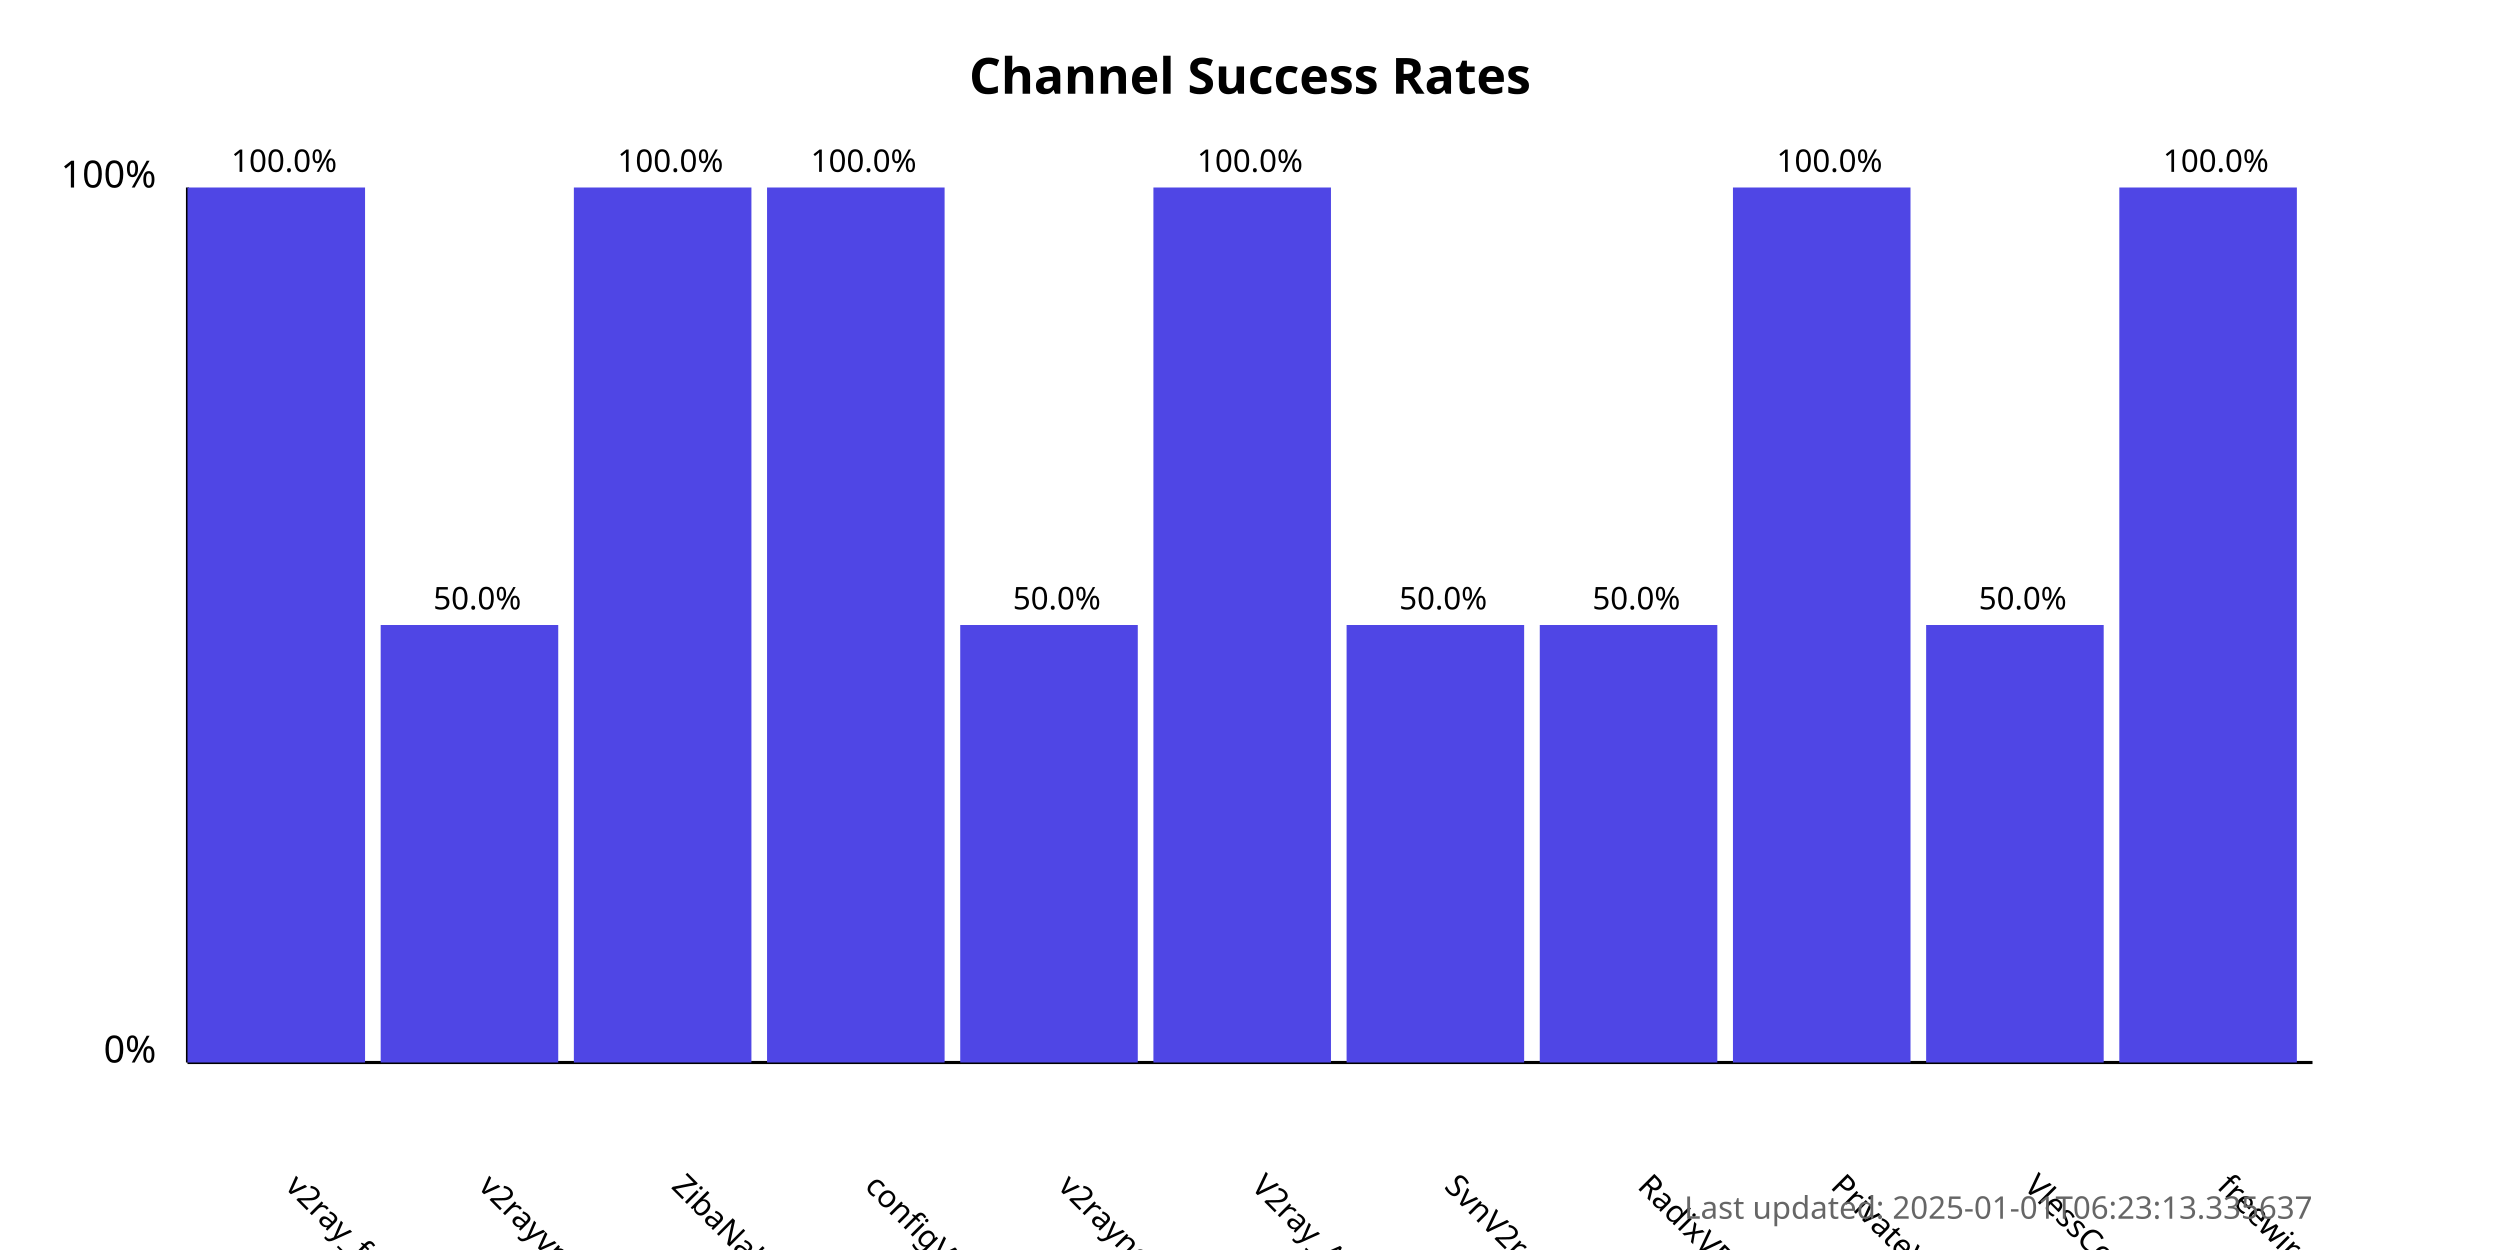
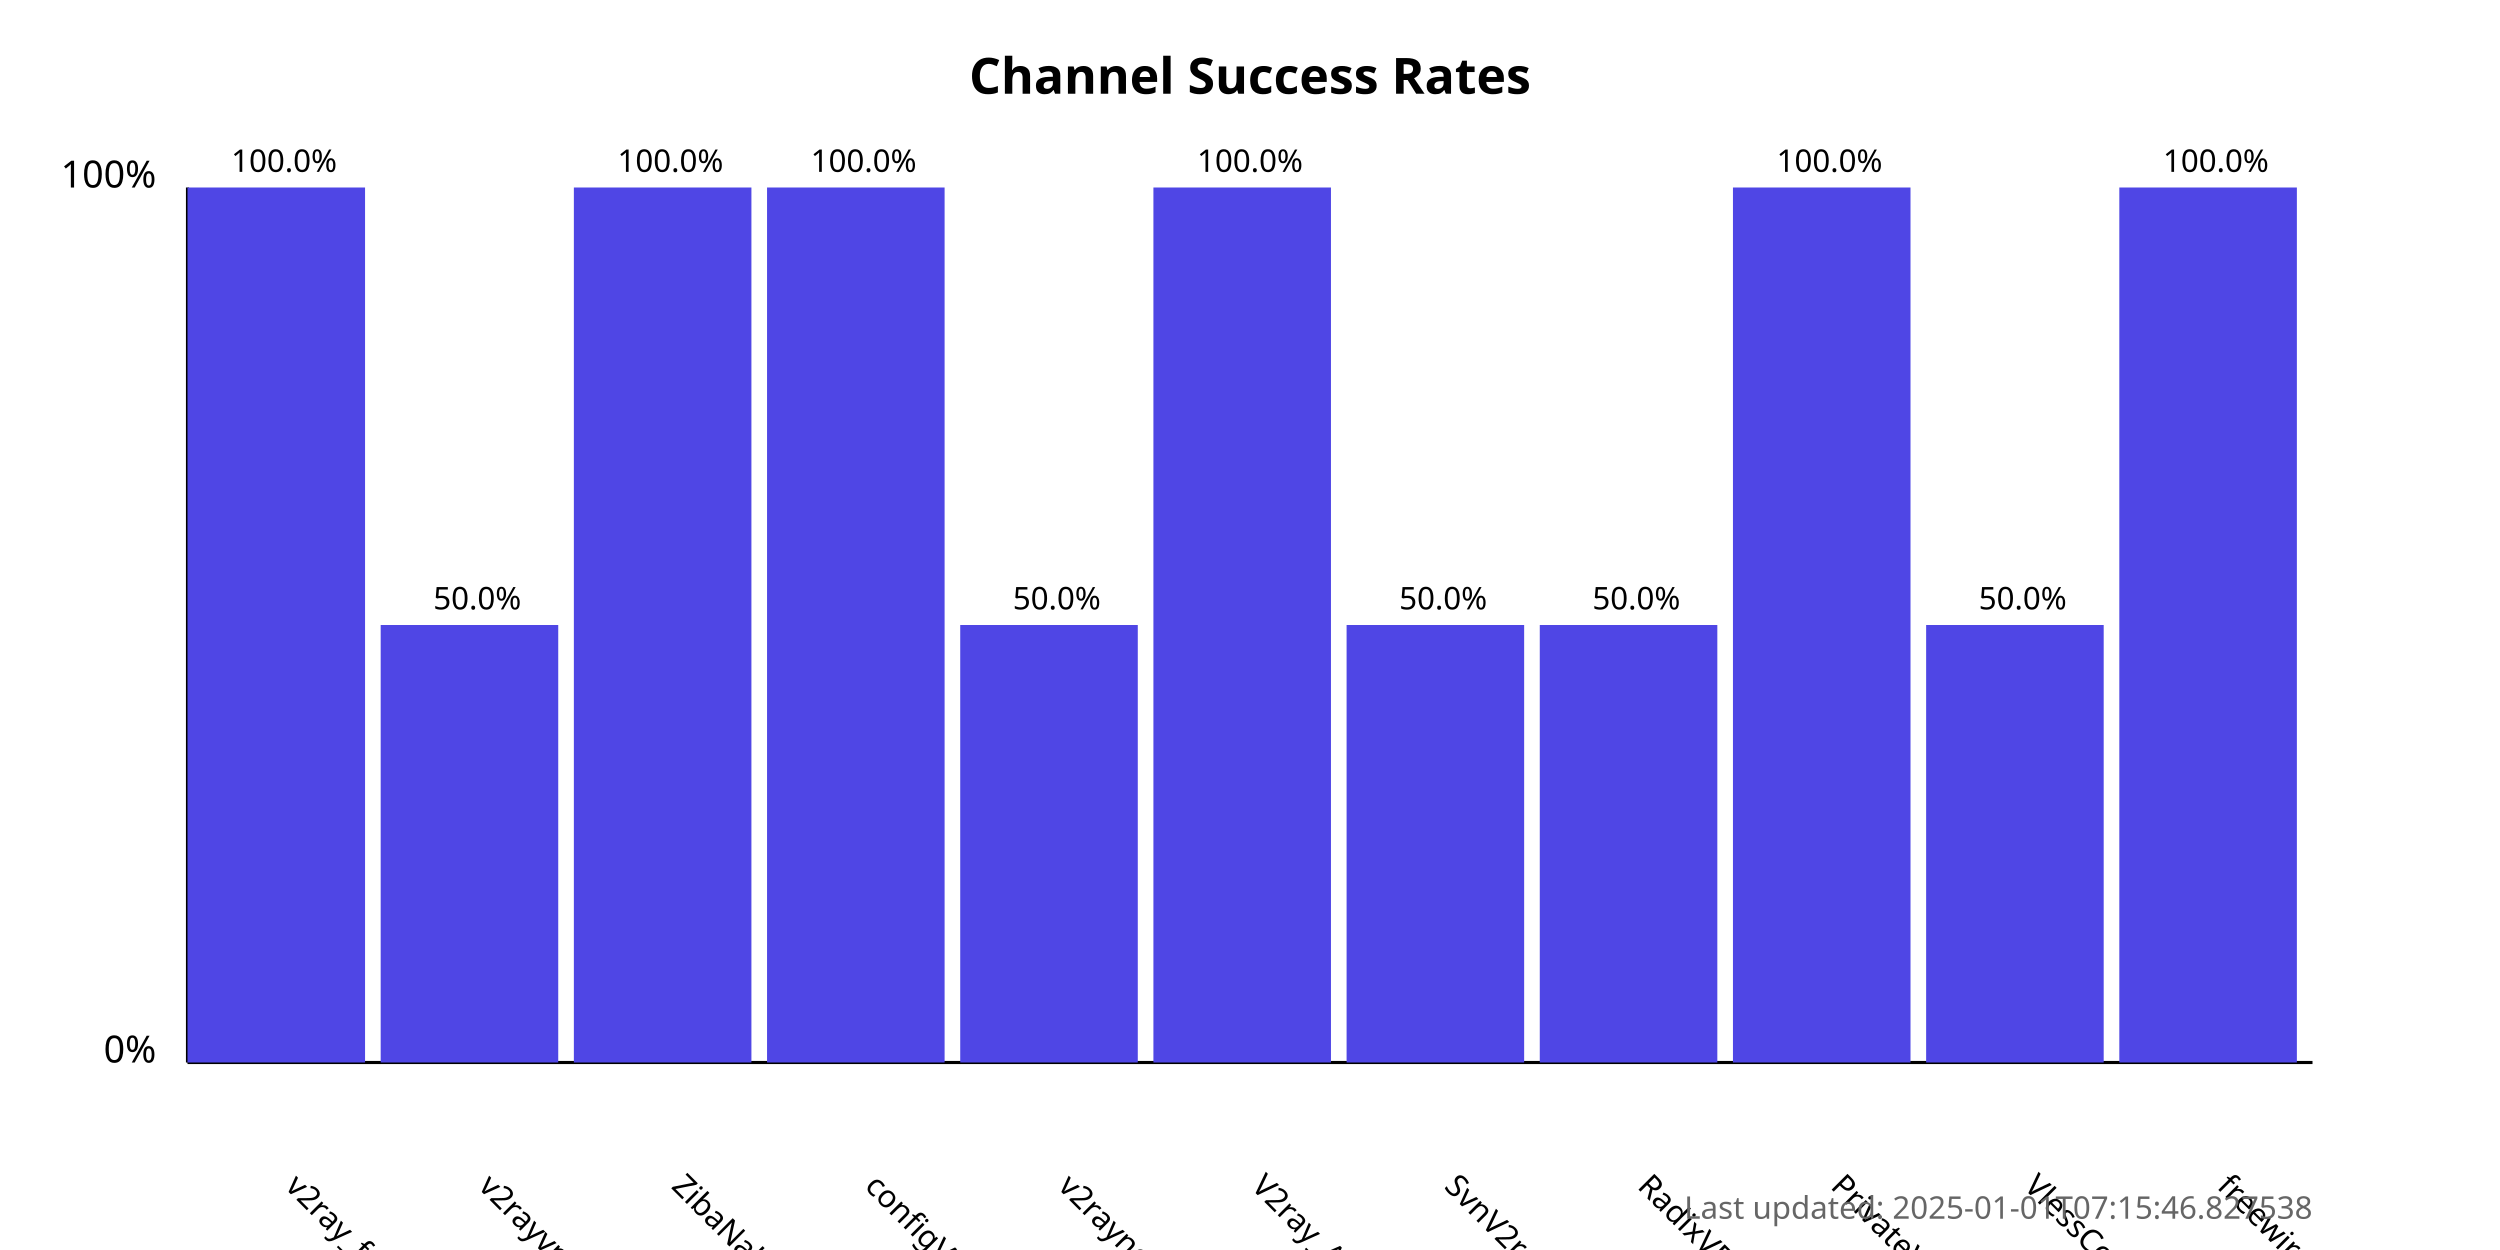
<svg xmlns="http://www.w3.org/2000/svg" width="800" height="400">
  <style>
            .chart-title { font: bold 16px sans-serif; }
            .axis-label { font: 12px sans-serif; }
            .tick-label { font: 10px sans-serif; }
            .bar { fill: #4f46e5; }
            .bar:hover { fill: #6366f1; }
            .timestamp { font: 10px sans-serif; fill: #666; }
        </style>
  <text x="400.0" y="30" text-anchor="middle" class="chart-title">
            Channel Success Rates
        </text>
  <line x1="60" y1="340" x2="60" y2="60" stroke="black" stroke-width="1" />
  <line x1="60" y1="340" x2="740" y2="340" stroke="black" stroke-width="1" />
  <text x="50" y="340" text-anchor="end" class="axis-label">0%</text>
  <text x="50" y="60" text-anchor="end" class="axis-label">100%</text>
  <g>
    <rect x="60" y="60.0" width="56.818" height="280.0" class="bar" />
    <text x="90.909" y="380" transform="rotate(45, 90.90909, 380)" text-anchor="start" class="tick-label">
                v2ray_free_conf
            </text>
    <text x="90.909" y="55.0" text-anchor="middle" class="tick-label">
                100.0%
            </text>
  </g>
  <g>
    <rect x="121.818" y="200.0" width="56.818" height="140.0" class="bar" />
    <text x="152.727" y="380" transform="rotate(45, 152.7273, 380)" text-anchor="start" class="tick-label">
                v2rayvpno
            </text>
    <text x="152.727" y="195.0" text-anchor="middle" class="tick-label">
                50.0%
            </text>
  </g>
  <g>
    <rect x="183.636" y="60.0" width="56.818" height="280.0" class="bar" />
    <text x="214.545" y="380" transform="rotate(45, 214.5455, 380)" text-anchor="start" class="tick-label">
                ZibaNabz
            </text>
    <text x="214.545" y="55.0" text-anchor="middle" class="tick-label">
                100.0%
            </text>
  </g>
  <g>
    <rect x="245.455" y="60.0" width="56.818" height="280.0" class="bar" />
    <text x="276.364" y="380" transform="rotate(45, 276.3636, 380)" text-anchor="start" class="tick-label">
                configV2rayForFree
            </text>
    <text x="276.364" y="55.0" text-anchor="middle" class="tick-label">
                100.0%
            </text>
  </g>
  <g>
    <rect x="307.273" y="200.0" width="56.818" height="140.0" class="bar" />
    <text x="338.182" y="380" transform="rotate(45, 338.1818, 380)" text-anchor="start" class="tick-label">
                v2rayngvpn
            </text>
    <text x="338.182" y="195.0" text-anchor="middle" class="tick-label">
                50.0%
            </text>
  </g>
  <g>
    <rect x="369.091" y="60.0" width="56.818" height="280.0" class="bar" />
    <text x="400.0" y="380" transform="rotate(45, 400.0, 380)" text-anchor="start" class="tick-label">
                V2ray_Alpha
            </text>
    <text x="400.0" y="55.0" text-anchor="middle" class="tick-label">
                100.0%
            </text>
  </g>
  <g>
    <rect x="430.909" y="200.0" width="56.818" height="140.0" class="bar" />
    <text x="461.818" y="380" transform="rotate(45, 461.8182, 380)" text-anchor="start" class="tick-label">
                SvnV2ray
            </text>
    <text x="461.818" y="195.0" text-anchor="middle" class="tick-label">
                50.0%
            </text>
  </g>
  <g>
    <rect x="492.727" y="200.0" width="56.818" height="140.0" class="bar" />
    <text x="523.636" y="380" transform="rotate(45, 523.6364, 380)" text-anchor="start" class="tick-label">
                RadixVPN
            </text>
    <text x="523.636" y="195.0" text-anchor="middle" class="tick-label">
                50.0%
            </text>
  </g>
  <g>
    <rect x="554.545" y="60.0" width="56.818" height="280.0" class="bar" />
    <text x="585.455" y="380" transform="rotate(45, 585.4545, 380)" text-anchor="start" class="tick-label">
                PrivateVPNs
            </text>
    <text x="585.455" y="55.0" text-anchor="middle" class="tick-label">
                100.0%
            </text>
  </g>
  <g>
    <rect x="616.364" y="200.0" width="56.818" height="140.0" class="bar" />
    <text x="647.273" y="380" transform="rotate(45, 647.2727, 380)" text-anchor="start" class="tick-label">
                VlessConfig
            </text>
    <text x="647.273" y="195.0" text-anchor="middle" class="tick-label">
                50.0%
            </text>
  </g>
  <g>
    <rect x="678.182" y="60.0" width="56.818" height="280.0" class="bar" />
    <text x="709.091" y="380" transform="rotate(45, 709.0909, 380)" text-anchor="start" class="tick-label">
                freewireguard
            </text>
    <text x="709.091" y="55.0" text-anchor="middle" class="tick-label">
                100.0%
            </text>
  </g>
  <text x="740" y="390" text-anchor="end" class="timestamp">
-             Last updated: 2025-01-01T06:23:13.335637
+             Last updated: 2025-01-01T07:15:46.827538
        </text>
</svg>
